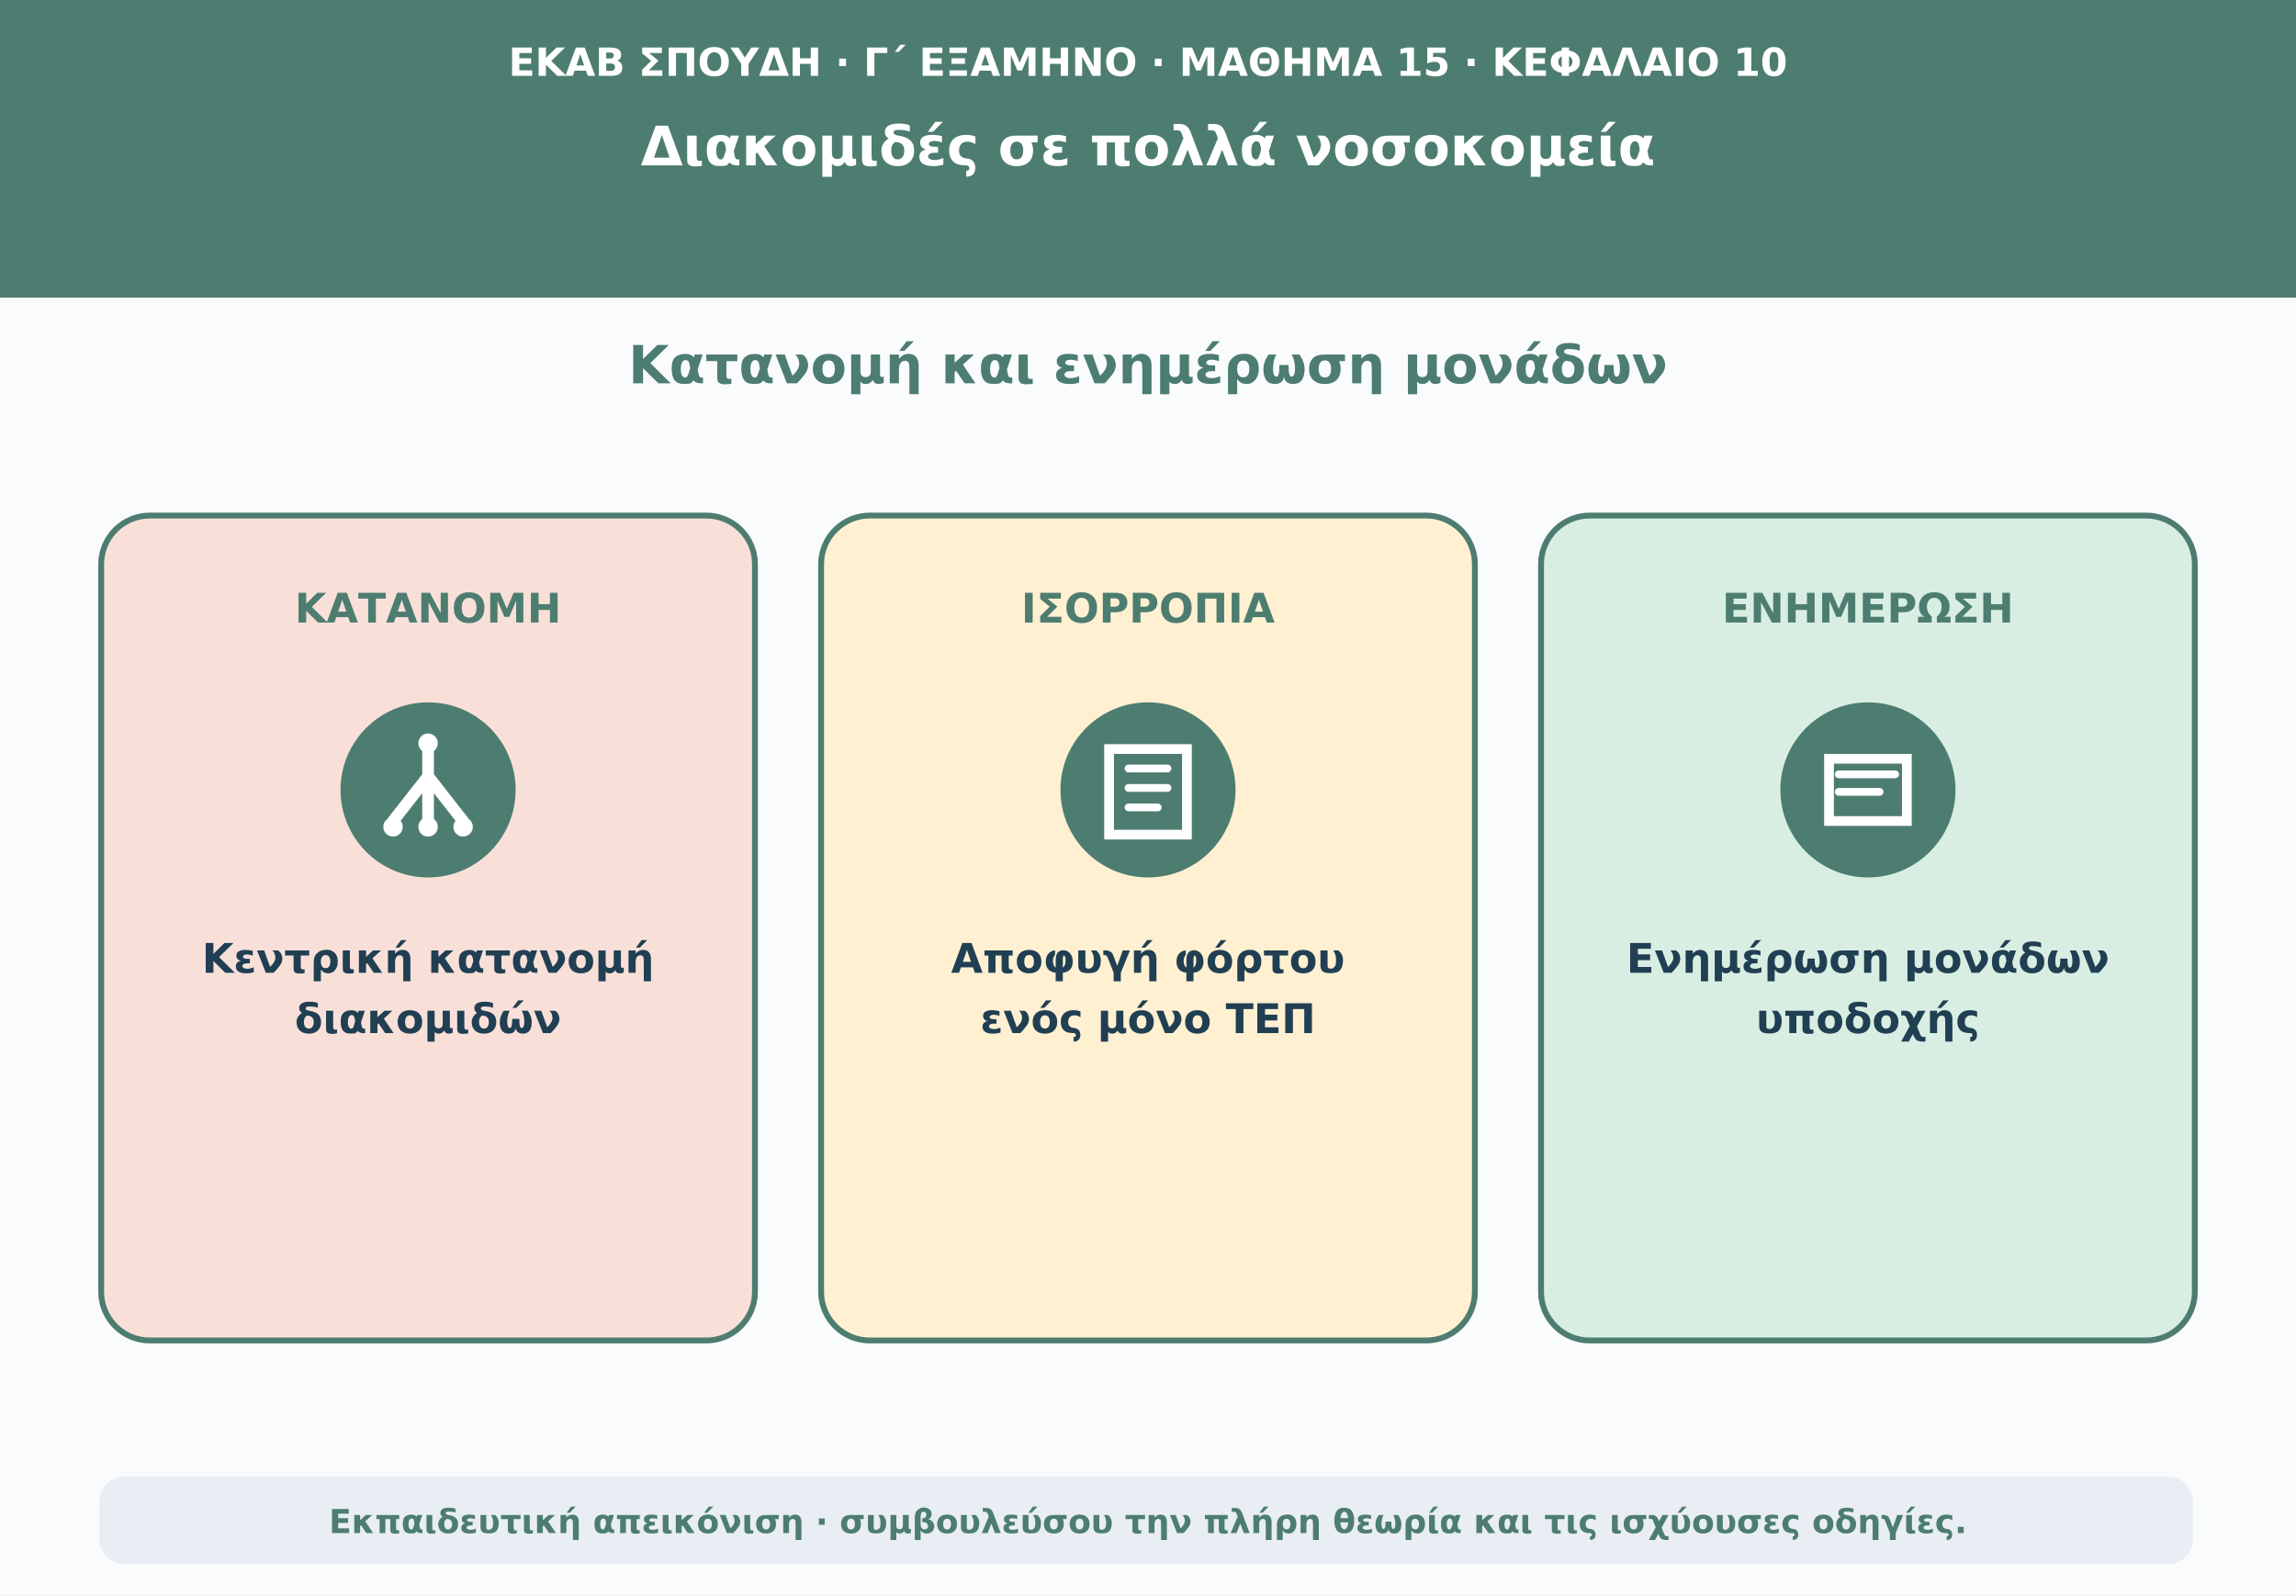
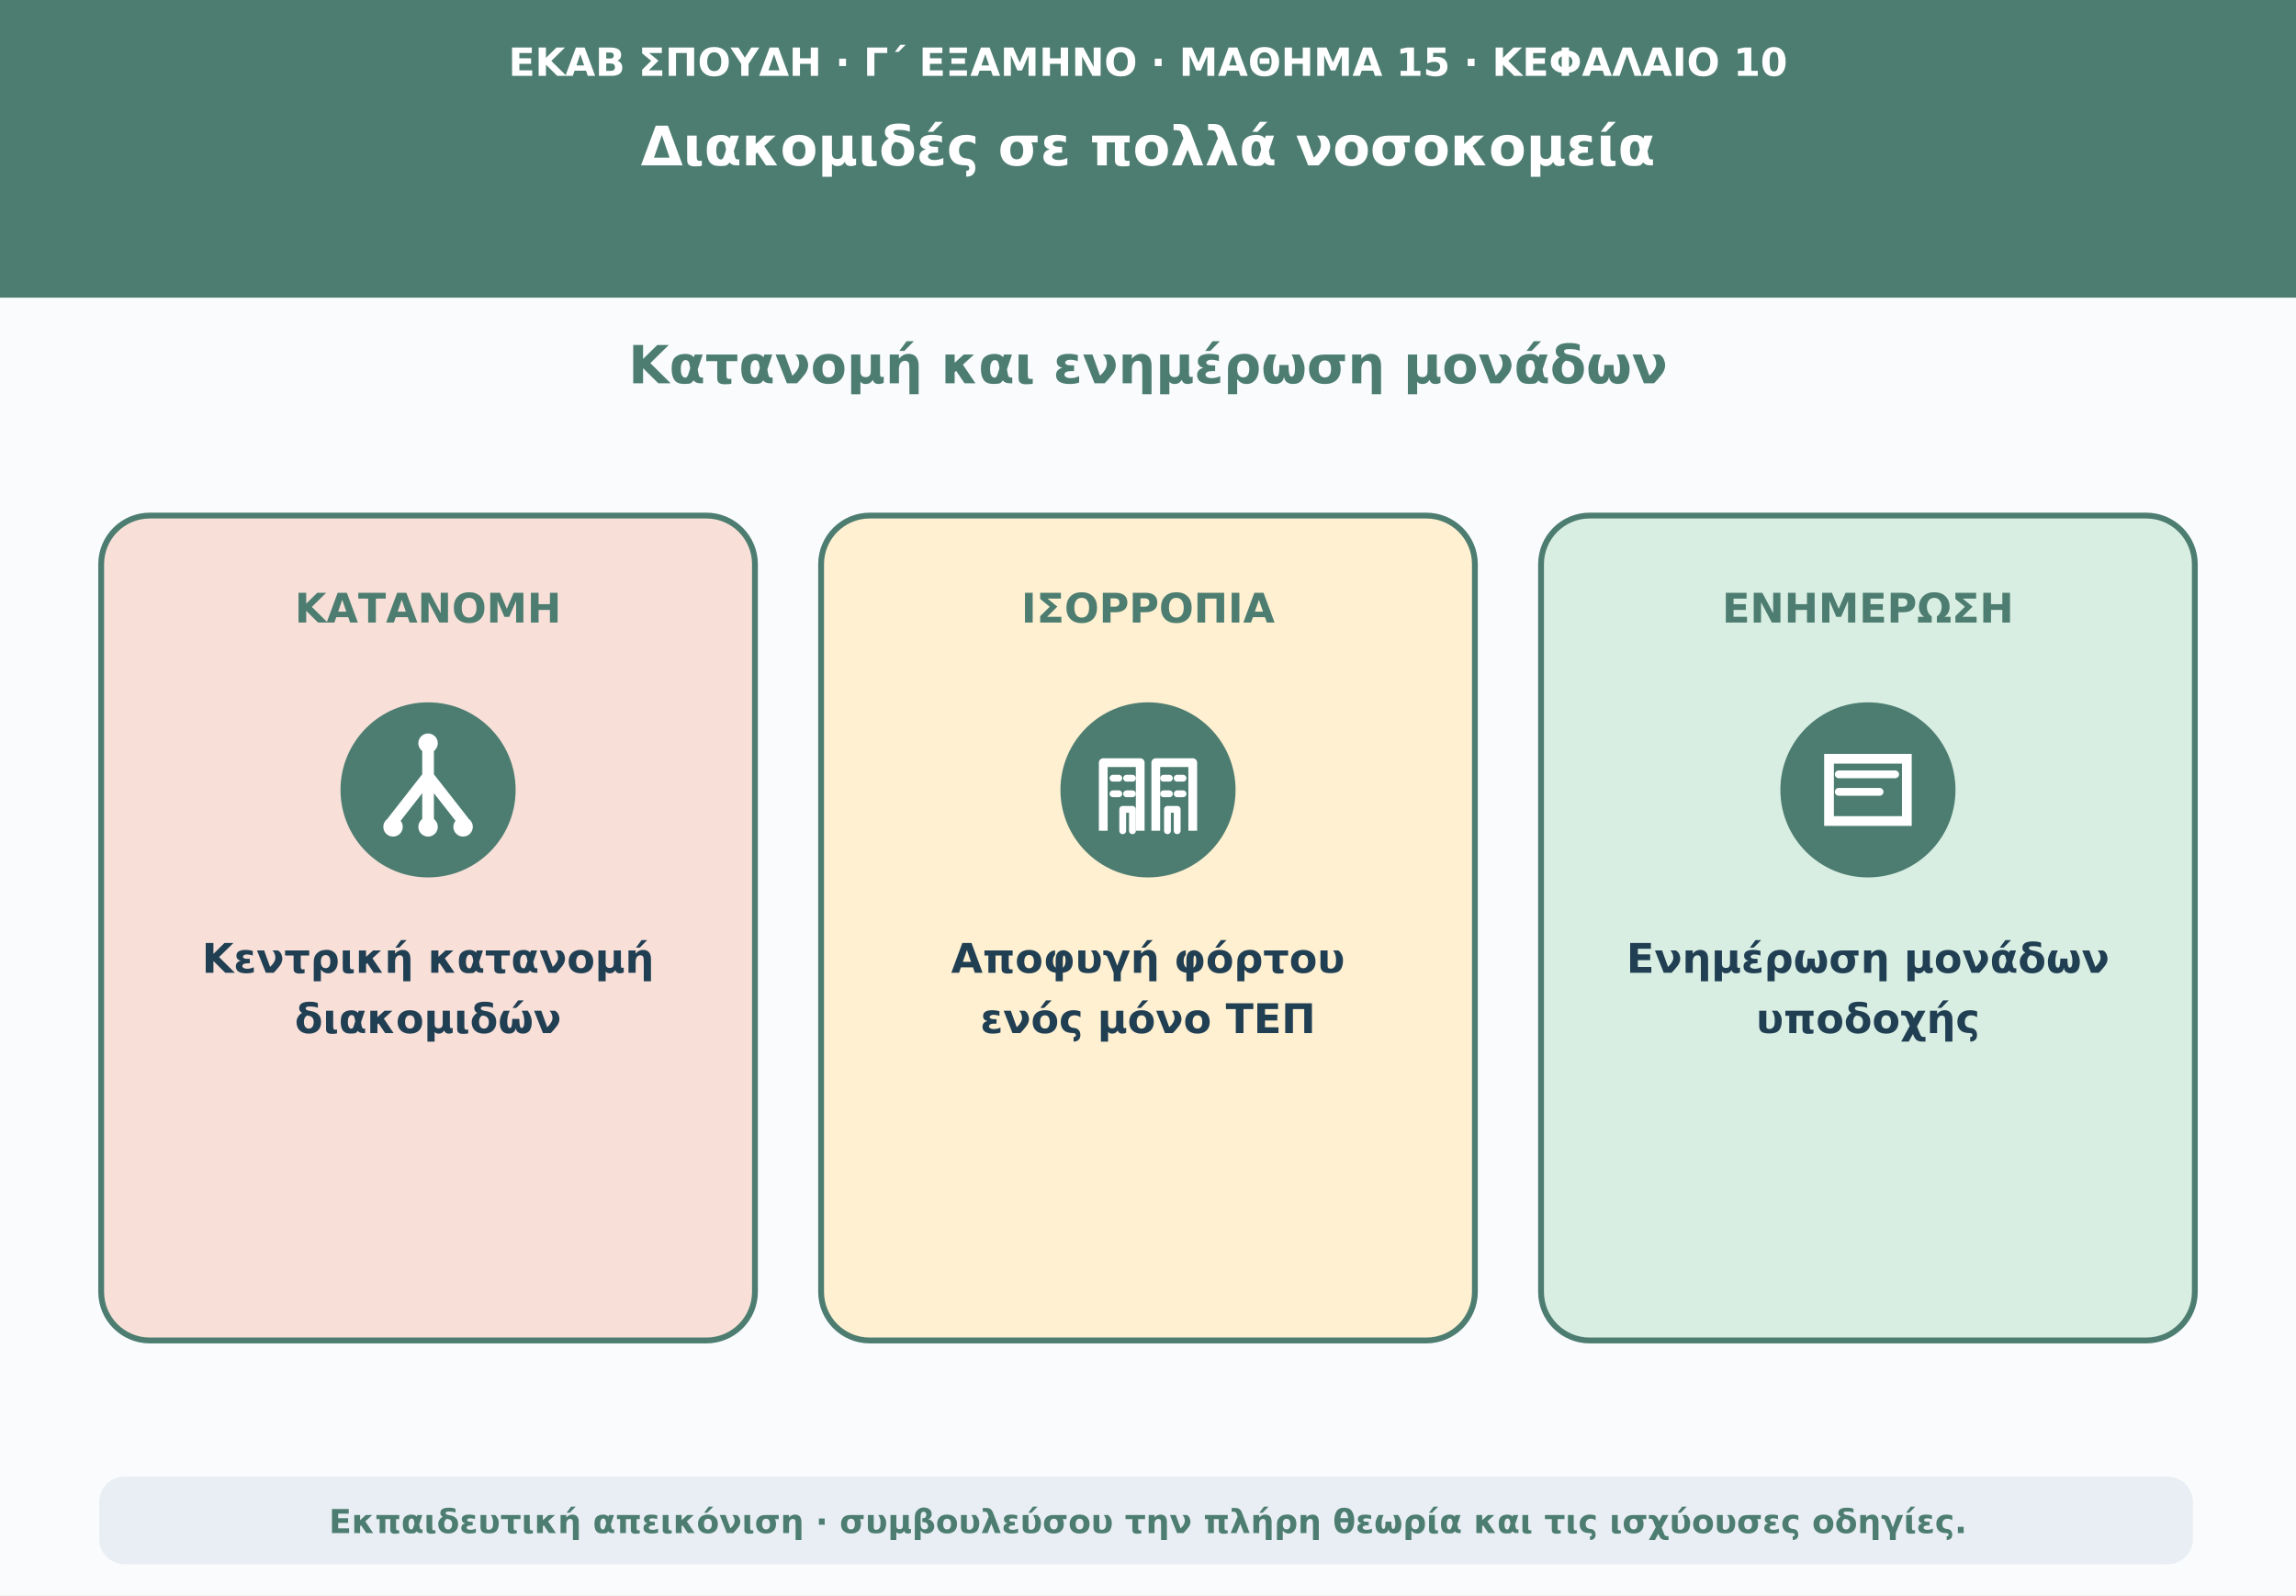
<svg xmlns="http://www.w3.org/2000/svg" viewBox="0 0 1180 820" role="img" aria-labelledby="t d">
  <rect width="1180" height="820" fill="#f9fbfd" />
  <path d="M0 0H1180V153H0Z" fill="#4d7d70" />
  <text x="590" y="39" text-anchor="middle" font-family="DejaVu Sans,Arial,sans-serif" font-size="20" font-weight="690" fill="#ffffff">ΕΚΑΒ ΣΠΟΥΔΗ · Γ΄ ΕΞΑΜΗΝΟ · ΜΑΘΗΜΑ 15 · ΚΕΦΑΛΑΙΟ 10</text>
  <text x="590" y="85" text-anchor="middle" font-family="DejaVu Sans,Arial,sans-serif" font-size="28" font-weight="760" fill="#ffffff">Διακομιδές σε πολλά νοσοκομεία</text>
  <text x="590" y="197" text-anchor="middle" font-family="DejaVu Sans,Arial,sans-serif" font-size="27" font-weight="740" fill="#4d7d70">Κατανομή και ενημέρωση μονάδων</text>
  <rect x="52" y="265" width="336" height="424" rx="25" fill="#f8e0d9" stroke="#4d7d70" stroke-width="3" />
  <text x="220" y="320" text-anchor="middle" font-family="DejaVu Sans,Arial,sans-serif" font-size="21" font-weight="750" fill="#4d7d70">ΚΑΤΑΝΟΜΗ</text>
  <circle cx="220" cy="406" r="45" fill="#4d7d70" />
  <path d="M220 385V399M220 399L202 422M220 399V422M220 399L238 422" stroke="#ffffff" stroke-width="6" stroke-linecap="round" />
  <circle cx="220" cy="382" r="5" fill="#ffffff" />
  <circle cx="202" cy="425" r="5" fill="#ffffff" />
  <circle cx="220" cy="425" r="5" fill="#ffffff" />
  <circle cx="238" cy="425" r="5" fill="#ffffff" />
  <text x="220" y="500" text-anchor="middle" font-family="DejaVu Sans,Arial,sans-serif" font-size="21" font-weight="650" fill="#213f53">Κεντρική κατανομή</text>
  <text x="220" y="531" text-anchor="middle" font-family="DejaVu Sans,Arial,sans-serif" font-size="21" font-weight="650" fill="#213f53">διακομιδών</text>
  <rect x="422" y="265" width="336" height="424" rx="25" fill="#fff0d1" stroke="#4d7d70" stroke-width="3" />
  <text x="590" y="320" text-anchor="middle" font-family="DejaVu Sans,Arial,sans-serif" font-size="21" font-weight="750" fill="#4d7d70">ΙΣΟΡΡΟΠΙΑ</text>
  <circle cx="590" cy="406" r="45" fill="#4d7d70" />
-   <path d="M570 385H610V429H570Z" fill="none" stroke="#ffffff" stroke-width="5" />
-   <path d="M580 395H600M580 405H600M580 415H595" stroke="#ffffff" stroke-width="4" stroke-linecap="round" />
+   <path d="M567 427V392H586V427M594 427V392H613V427" fill="none" stroke="#ffffff" stroke-width="4.5" stroke-linejoin="round" />
+   <path d="M572 400H575M579 400H582M572 408H575M579 408H582M598 400H601M605 400H608M598 408H601M605 408H608M577 427V416H582V427M600 427V416H605V427" fill="none" stroke="#ffffff" stroke-width="3.5" stroke-linecap="round" stroke-linejoin="round" />
  <text x="590" y="500" text-anchor="middle" font-family="DejaVu Sans,Arial,sans-serif" font-size="21" font-weight="650" fill="#213f53">Αποφυγή φόρτου</text>
  <text x="590" y="531" text-anchor="middle" font-family="DejaVu Sans,Arial,sans-serif" font-size="21" font-weight="650" fill="#213f53">ενός μόνο ΤΕΠ</text>
  <rect x="792" y="265" width="336" height="424" rx="25" fill="#d9eee3" stroke="#4d7d70" stroke-width="3" />
  <text x="960" y="320" text-anchor="middle" font-family="DejaVu Sans,Arial,sans-serif" font-size="21" font-weight="750" fill="#4d7d70">ΕΝΗΜΕΡΩΣΗ</text>
  <circle cx="960" cy="406" r="45" fill="#4d7d70" />
  <path d="M940 390H980V422H940Z" fill="none" stroke="#ffffff" stroke-width="5" />
  <path d="M945 398H974M945 407H966" stroke="#ffffff" stroke-width="4" stroke-linecap="round" />
  <text x="960" y="500" text-anchor="middle" font-family="DejaVu Sans,Arial,sans-serif" font-size="21" font-weight="650" fill="#213f53">Ενημέρωση μονάδων</text>
  <text x="960" y="531" text-anchor="middle" font-family="DejaVu Sans,Arial,sans-serif" font-size="21" font-weight="650" fill="#213f53">υποδοχής</text>
  <rect x="51" y="759" width="1076" height="45" rx="13" fill="#e8eef3" />
  <text x="590" y="788" text-anchor="middle" font-family="DejaVu Sans,Arial,sans-serif" font-size="17" font-weight="610" fill="#4d7d70">Εκπαιδευτική απεικόνιση · συμβουλεύσου την πλήρη θεωρία και τις ισχύουσες οδηγίες.</text>
</svg>
